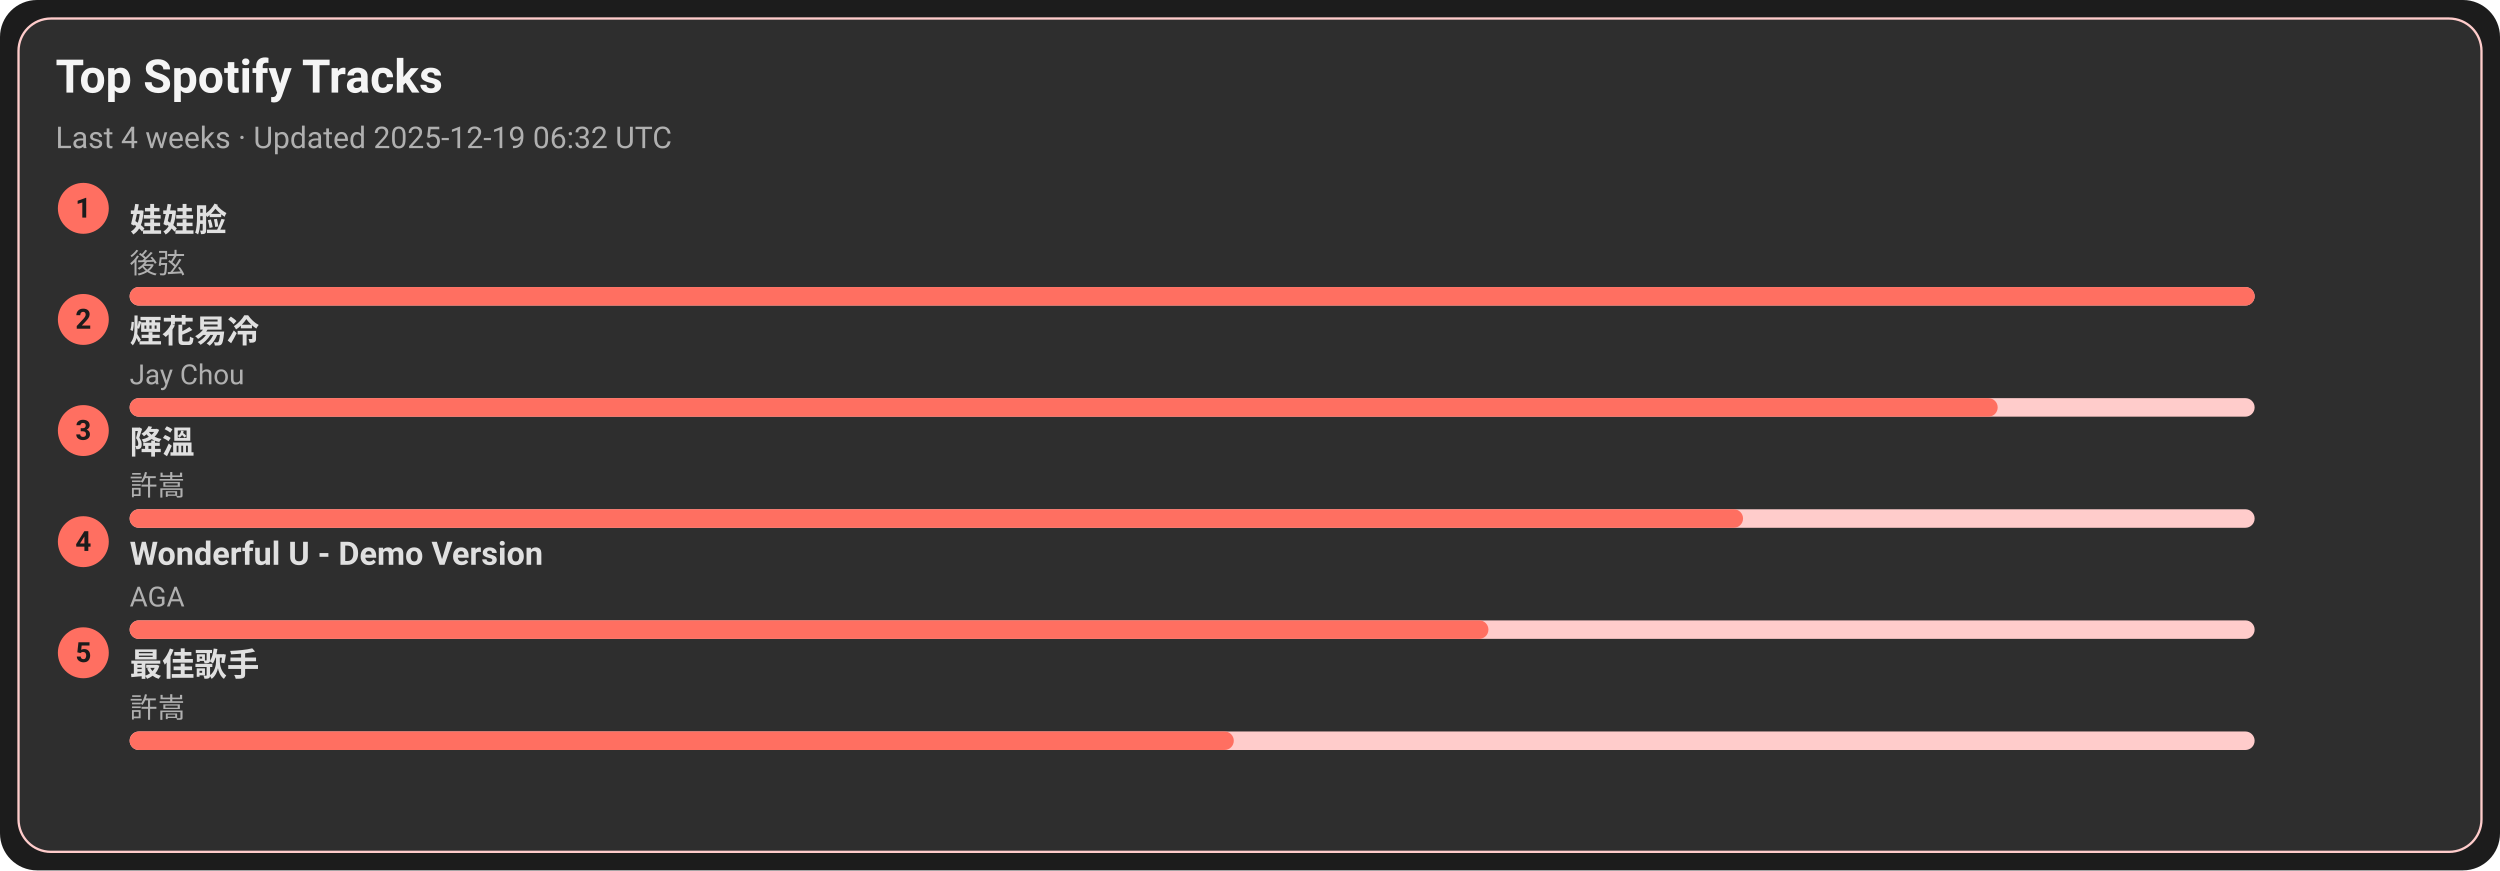
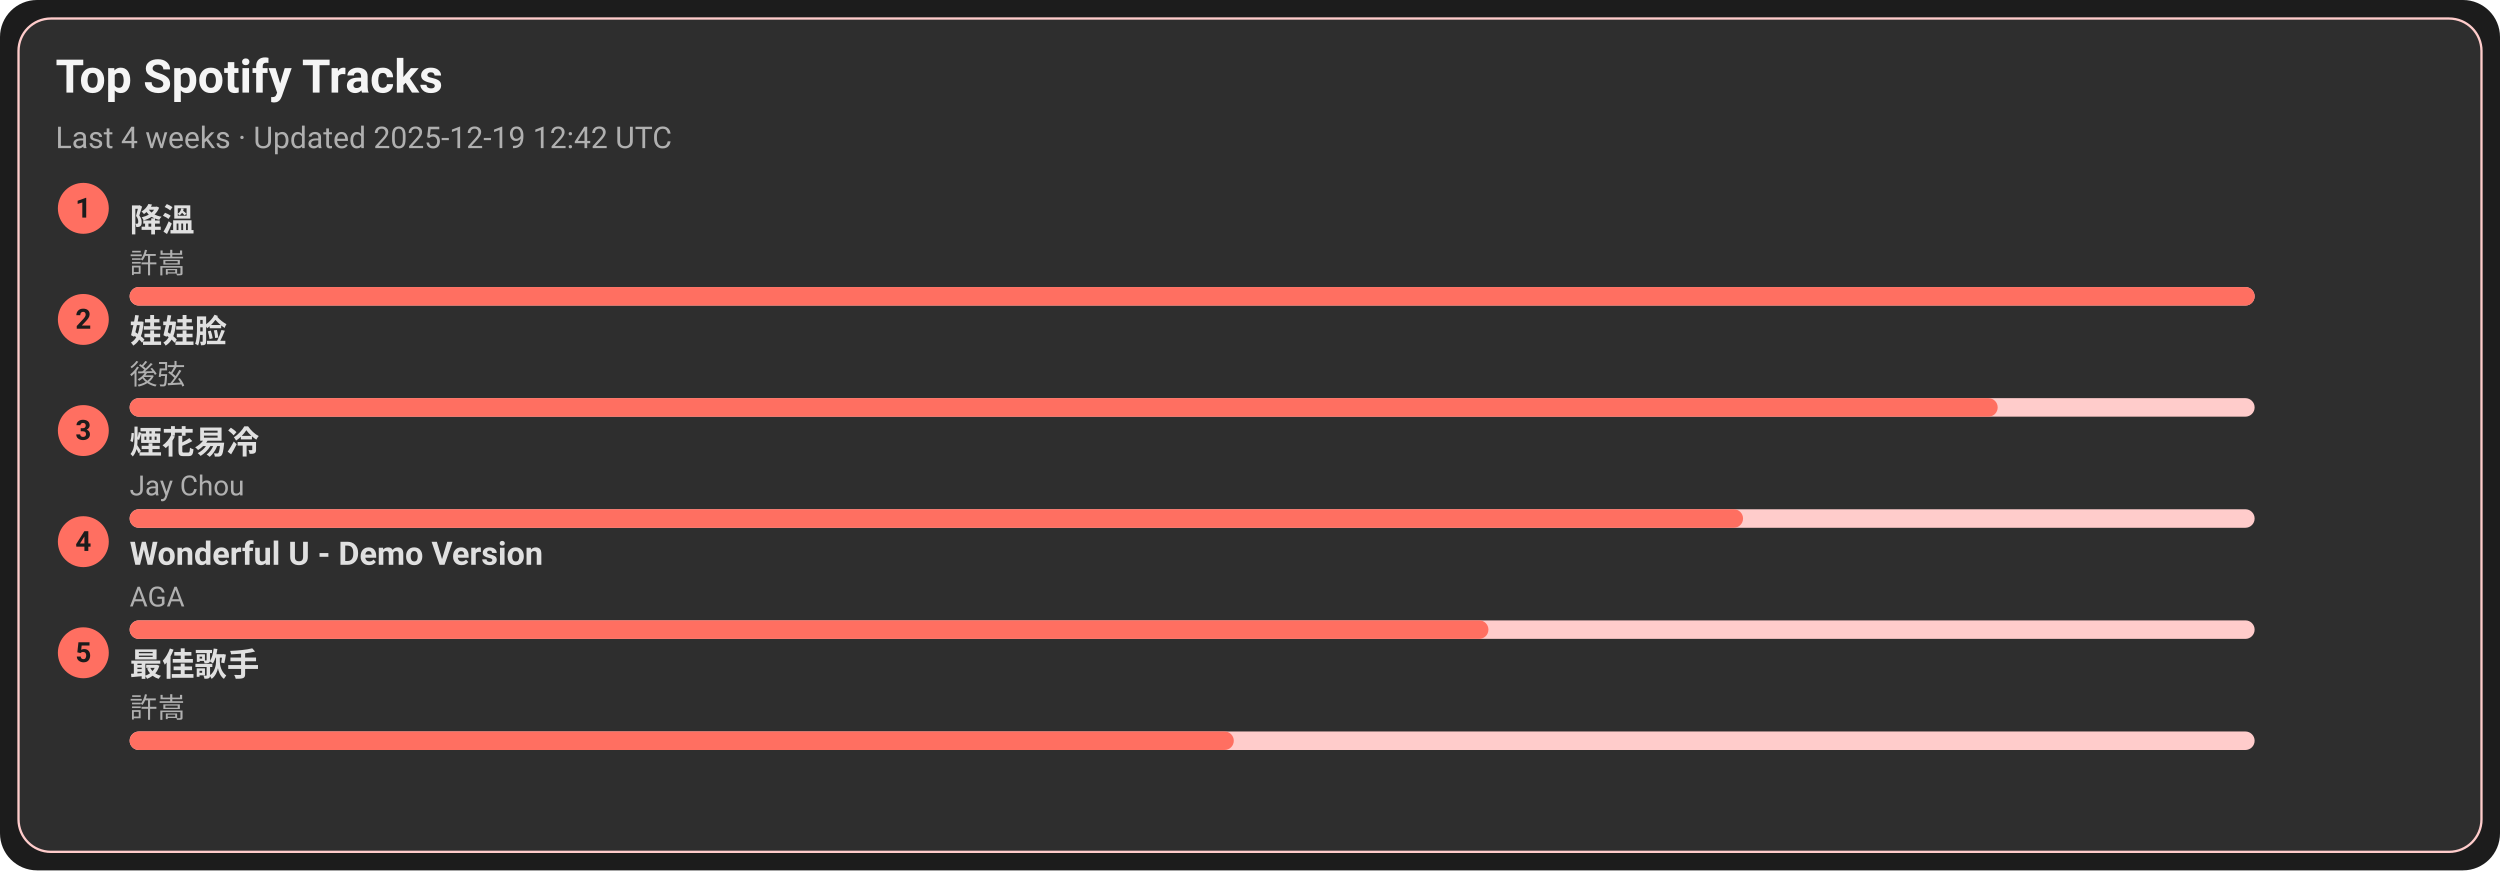
<svg xmlns="http://www.w3.org/2000/svg" width="1080" height="376" viewBox="0 0 1080 376">
  <style>text{font-family:-apple-system,BlinkMacSystemFont,Segoe UI,Roboto,Ubuntu,Helvetica Neue,Arial,Noto Sans,sans-serif}</style>
  <rect width="1080" height="376" rx="16" fill="#1c1c1c" />
  <rect x="8" y="8" width="1064" height="360" rx="14" fill="#2e2e2e" stroke="#ffcccb" />
  <text x="24" y="40" font-size="20" fill="#f5f5f5" font-weight="600">Top Spotify Tracks</text>
-   <text x="24" y="64" font-size="13" fill="#b0b0b0">Last 4 weeks · Updated 2025-12-19 06:32 UTC</text>
+   <text x="24" y="64" font-size="13" fill="#b0b0b0">Last 4 weeks · Updated 2025-12-19 12:42 UTC</text>
  <circle cx="36" cy="90" r="11" fill="#ff6f61" />
  <text x="36" y="94" text-anchor="middle" font-size="12" fill="#1c1c1c" font-weight="700">1</text>
-   <a href="https://open.spotify.com/track/08ouEICweFmqfgPJnRIQkE" target="_blank" rel="noopener noreferrer">
-     <text x="56" y="100" font-size="14" fill="#e0e0e0" font-weight="600">娃娃脸</text>
+   <a href="https://open.spotify.com/track/2q9uhrOfyOnBa3oWR1PfYT" target="_blank" rel="noopener noreferrer">
+     <text x="56" y="100" font-size="14" fill="#e0e0e0" font-weight="600">降溫</text>
  </a>
-   <text x="56" y="118" font-size="12" fill="#b0b0b0">後弦</text>
+   <text x="56" y="118" font-size="12" fill="#b0b0b0">許嵩</text>
  <rect x="56" y="124" width="918" height="8" rx="4" fill="#ffcccb" />
  <rect x="56" y="124" width="918" height="8" rx="4" fill="#ff6f61" />
  <circle cx="36" cy="138" r="11" fill="#ff6f61" />
  <text x="36" y="142" text-anchor="middle" font-size="12" fill="#1c1c1c" font-weight="700">2</text>
-   <a href="https://open.spotify.com/track/24beWW0pQCJEF3IVSpIryu" target="_blank" rel="noopener noreferrer">
-     <text x="56" y="148" font-size="14" fill="#e0e0e0" font-weight="600">煙花易冷</text>
+   <a href="https://open.spotify.com/track/08ouEICweFmqfgPJnRIQkE" target="_blank" rel="noopener noreferrer">
+     <text x="56" y="148" font-size="14" fill="#e0e0e0" font-weight="600">娃娃脸</text>
  </a>
-   <text x="56" y="166" font-size="12" fill="#b0b0b0">Jay Chou</text>
+   <text x="56" y="166" font-size="12" fill="#b0b0b0">後弦</text>
  <rect x="56" y="172" width="918" height="8" rx="4" fill="#ffcccb" />
  <rect x="56" y="172" width="807" height="8" rx="4" fill="#ff6f61" />
  <circle cx="36" cy="186" r="11" fill="#ff6f61" />
  <text x="36" y="190" text-anchor="middle" font-size="12" fill="#1c1c1c" font-weight="700">3</text>
-   <a href="https://open.spotify.com/track/2q9uhrOfyOnBa3oWR1PfYT" target="_blank" rel="noopener noreferrer">
-     <text x="56" y="196" font-size="14" fill="#e0e0e0" font-weight="600">降溫</text>
+   <a href="https://open.spotify.com/track/24beWW0pQCJEF3IVSpIryu" target="_blank" rel="noopener noreferrer">
+     <text x="56" y="196" font-size="14" fill="#e0e0e0" font-weight="600">煙花易冷</text>
  </a>
-   <text x="56" y="214" font-size="12" fill="#b0b0b0">許嵩</text>
+   <text x="56" y="214" font-size="12" fill="#b0b0b0">Jay Chou</text>
  <rect x="56" y="220" width="918" height="8" rx="4" fill="#ffcccb" />
  <rect x="56" y="220" width="697" height="8" rx="4" fill="#ff6f61" />
  <circle cx="36" cy="234" r="11" fill="#ff6f61" />
  <text x="36" y="238" text-anchor="middle" font-size="12" fill="#1c1c1c" font-weight="700">4</text>
  <a href="https://open.spotify.com/track/2eSNpIOFoi1Q8wxw6CycXJ" target="_blank" rel="noopener noreferrer">
    <text x="56" y="244" font-size="14" fill="#e0e0e0" font-weight="600">Wonderful U - Demo Version</text>
  </a>
  <text x="56" y="262" font-size="12" fill="#b0b0b0">AGA</text>
  <rect x="56" y="268" width="918" height="8" rx="4" fill="#ffcccb" />
  <rect x="56" y="268" width="587" height="8" rx="4" fill="#ff6f61" />
  <circle cx="36" cy="282" r="11" fill="#ff6f61" />
  <text x="36" y="286" text-anchor="middle" font-size="12" fill="#1c1c1c" font-weight="700">5</text>
  <a href="https://open.spotify.com/track/1tXkID53w0fBaY5p3MjNxN" target="_blank" rel="noopener noreferrer">
    <text x="56" y="292" font-size="14" fill="#e0e0e0" font-weight="600">最佳歌手</text>
  </a>
  <text x="56" y="310" font-size="12" fill="#b0b0b0">許嵩</text>
  <rect x="56" y="316" width="918" height="8" rx="4" fill="#ffcccb" />
  <rect x="56" y="316" width="477" height="8" rx="4" fill="#ff6f61" />
</svg>
